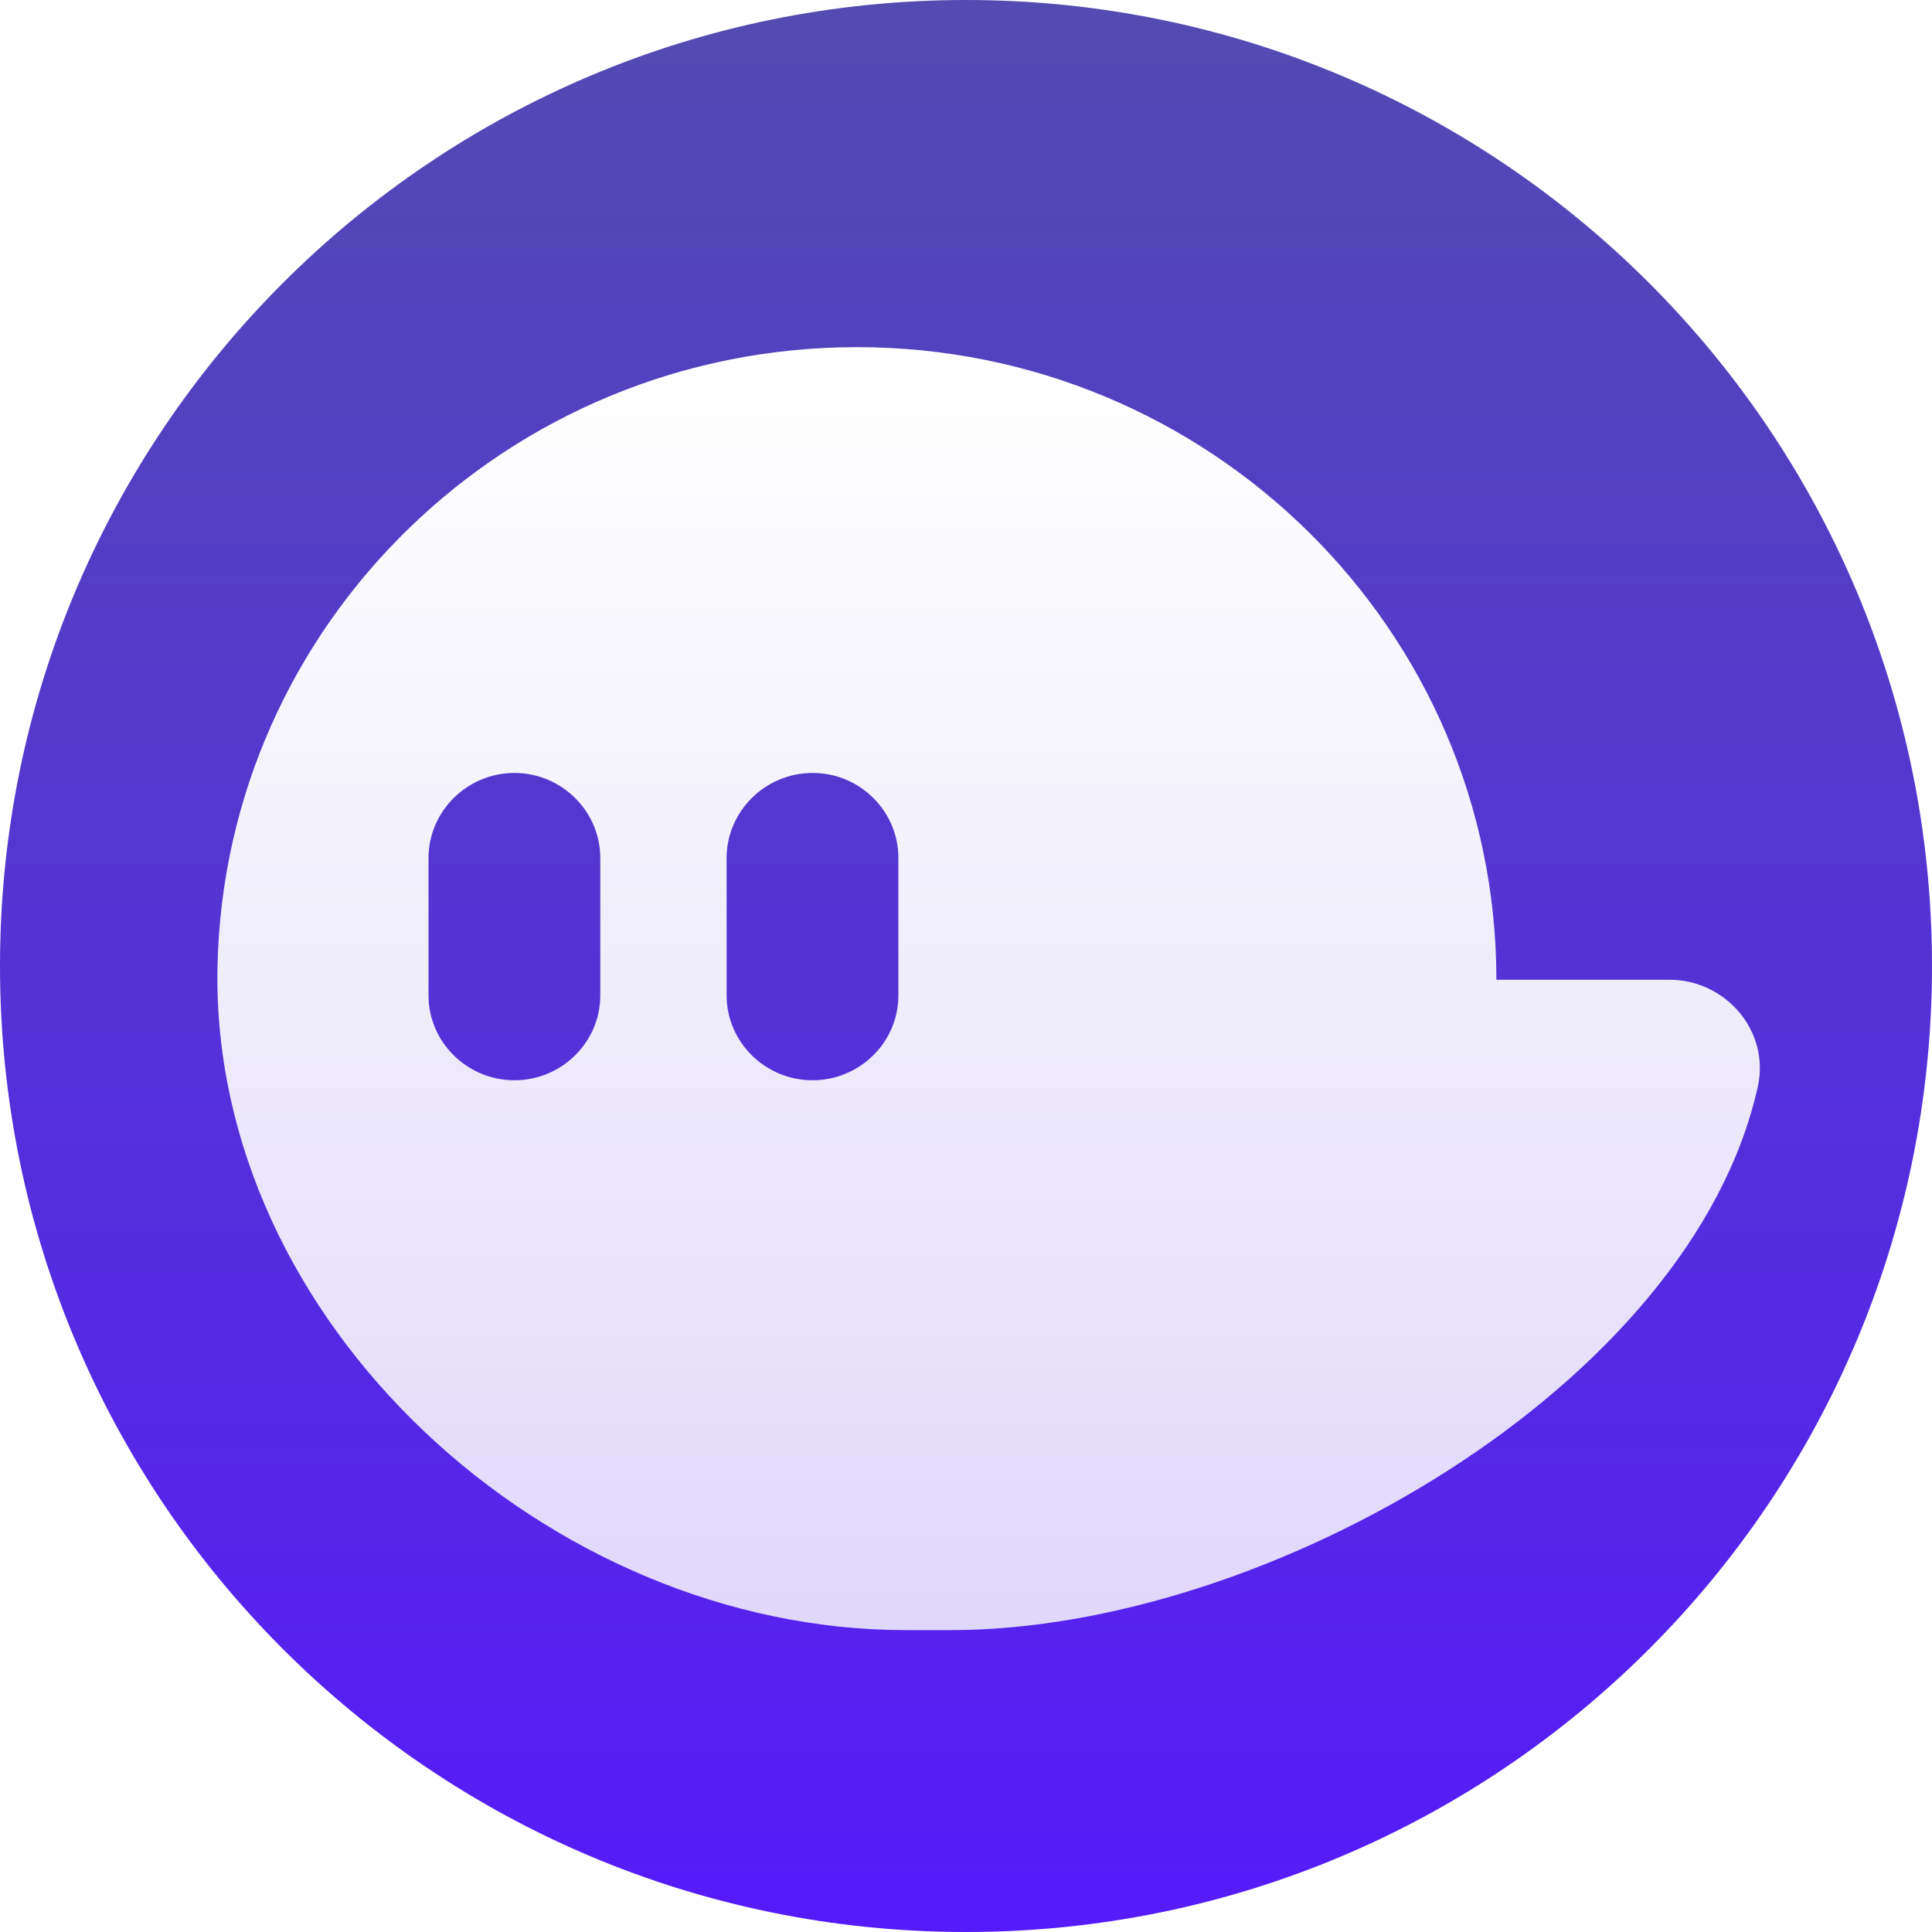
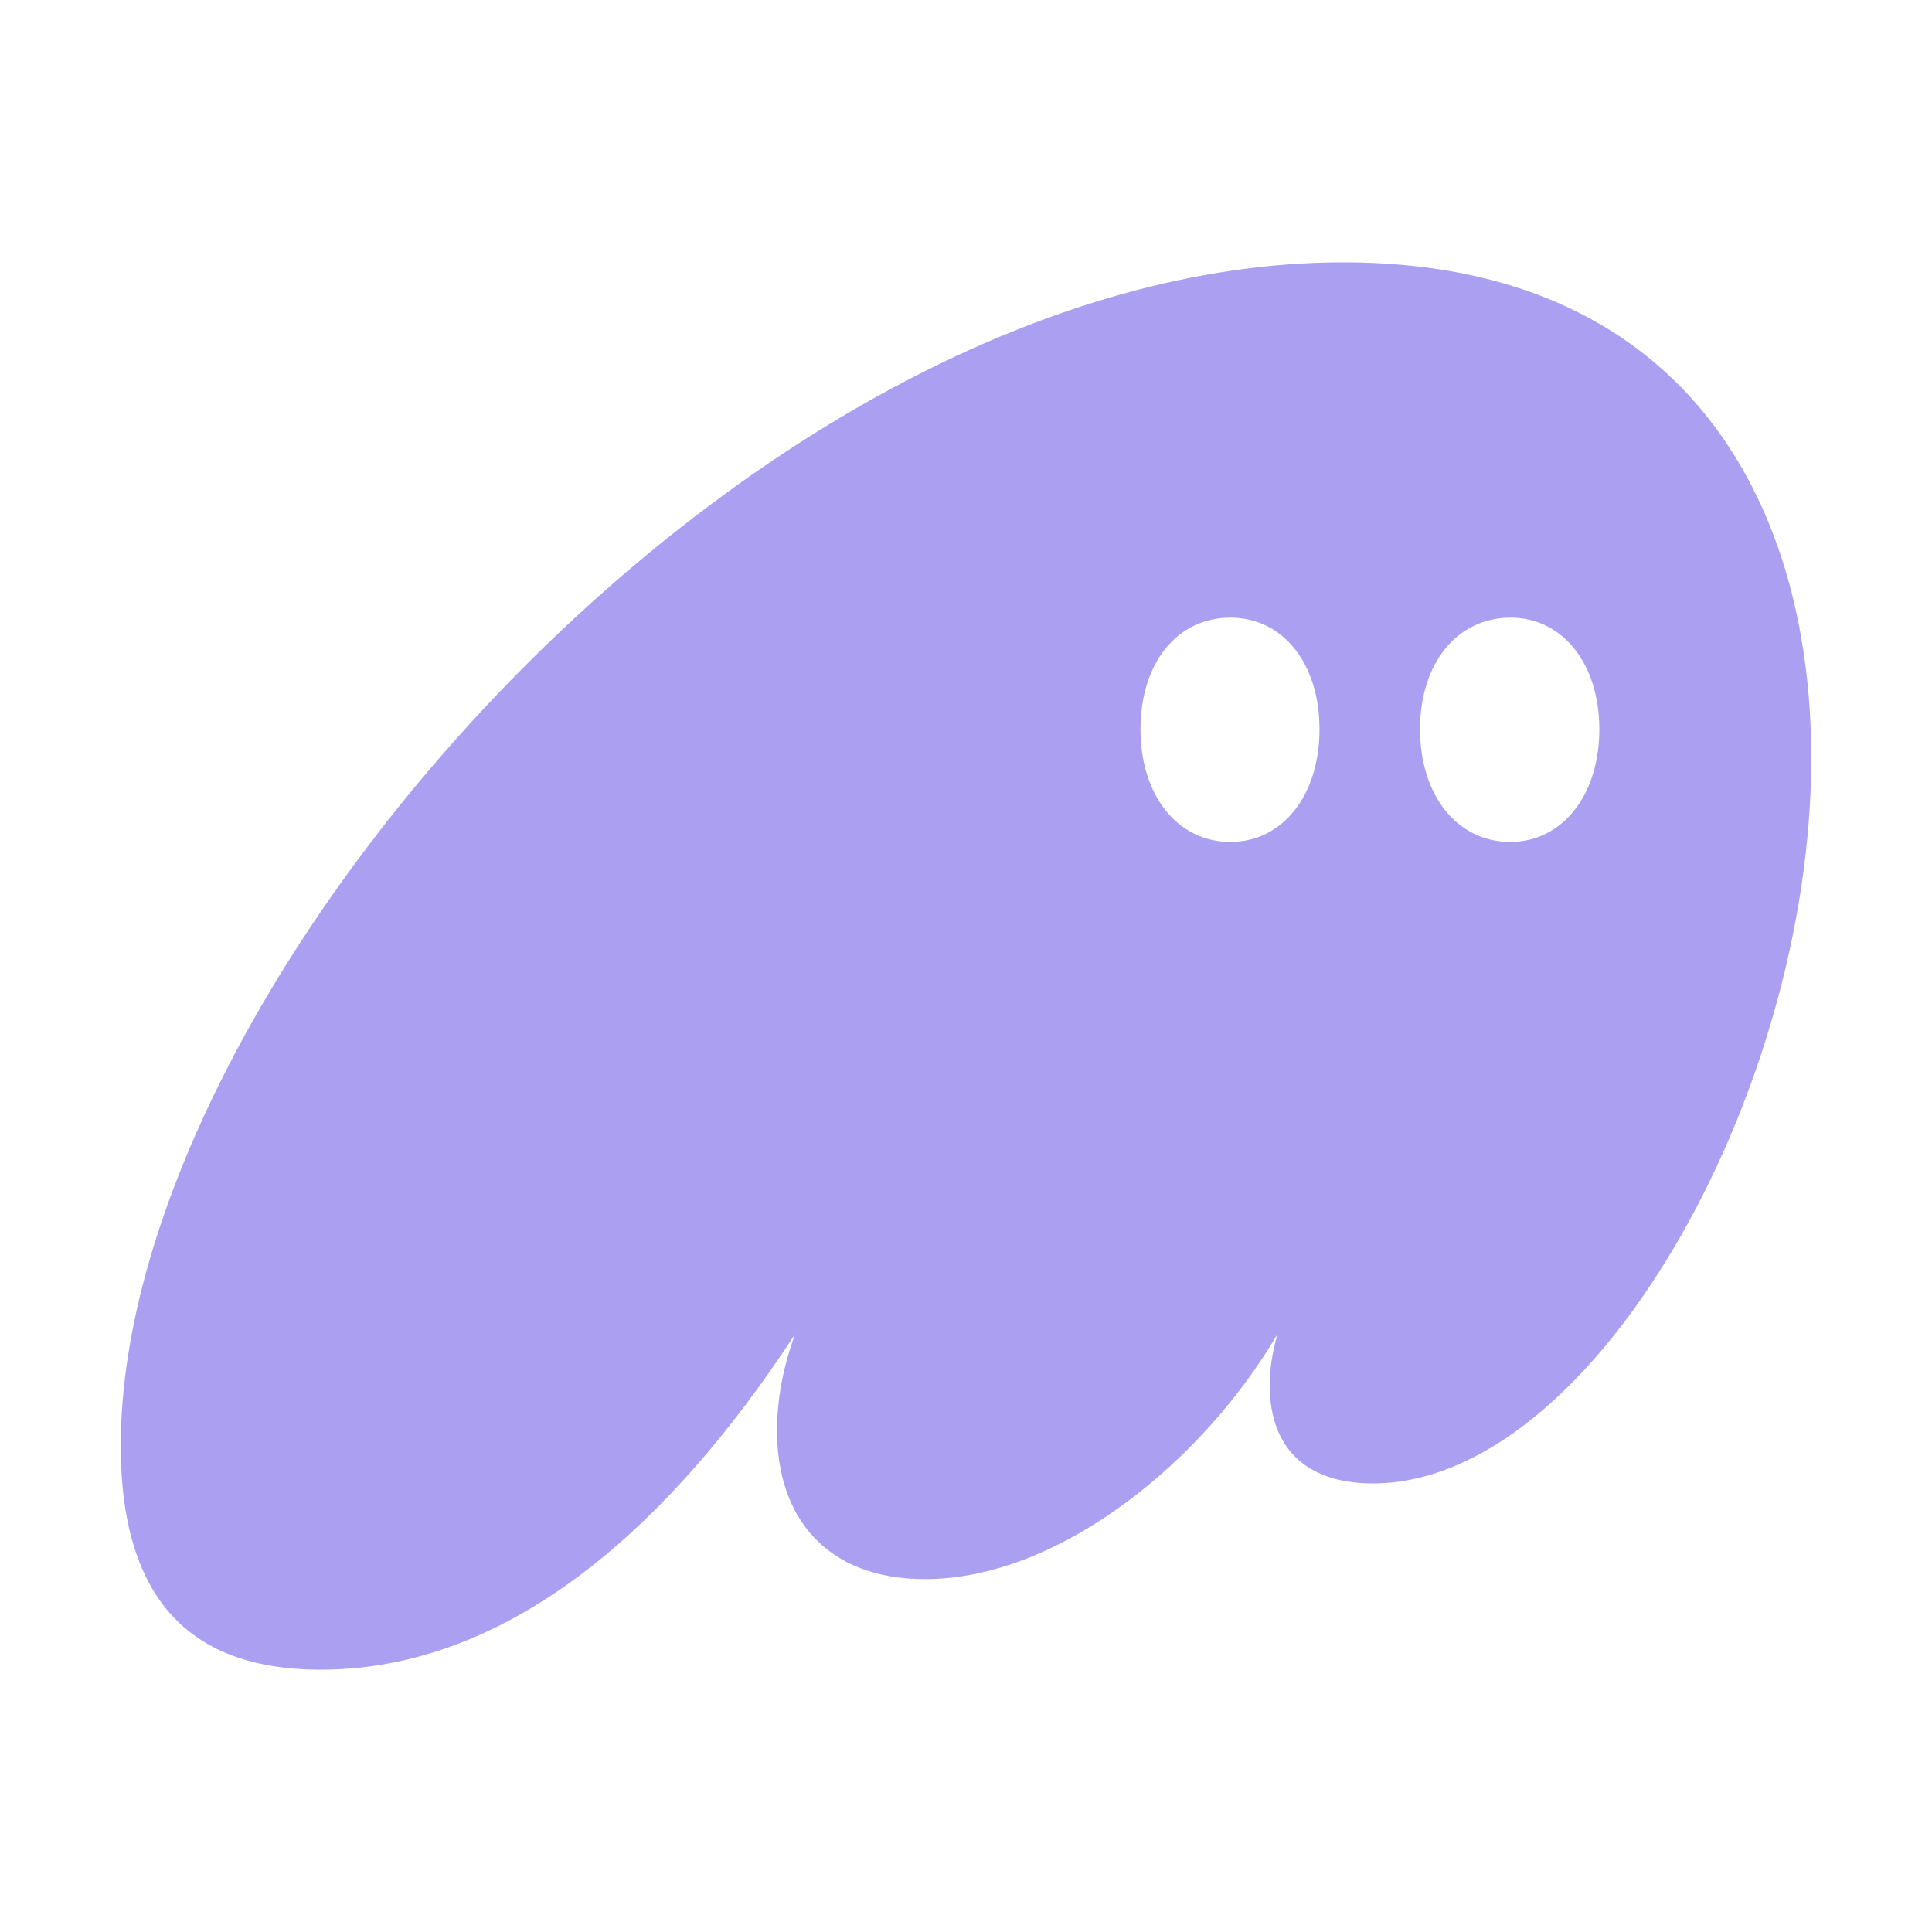
<svg xmlns="http://www.w3.org/2000/svg" viewBox="0 0 64 64">
-   <g transform="scale(.5)">
-     <circle cx="64" cy="64" r="64" fill="url(#phw-a)" />
-     <path fill="url(#phw-b)" d="M110.58 64.91H99.14C99.14 41.77 80.17 23 56.77 23c-23.1 0-41.9 18.3-42.36 41.06C13.94 87.58 36.24 108 60.01 108h3c20.96 0 49.06-16.23 53.45-36.01.81-3.65-2.1-7.08-5.87-7.08zm-70.81 1.04c0 3.1-2.56 5.62-5.69 5.62s-5.69-2.53-5.69-5.62v-9.1c0-3.1 2.56-5.64 5.69-5.64s5.69 2.54 5.69 5.63zm19.75 0c0 3.1-2.56 5.62-5.69 5.62s-5.69-2.53-5.69-5.62v-9.1c0-3.1 2.56-5.64 5.7-5.64s5.68 2.54 5.68 5.63z" />
-     <defs>
-       <linearGradient id="phw-a" x1="64" x2="64" y1="0" y2="128" gradientUnits="userSpaceOnUse">
-         <stop stop-color="#534bb1" />
-         <stop offset="1" stop-color="#551bf9" />
-       </linearGradient>
-       <linearGradient id="phw-b" x1="65.5" x2="65.5" y1="23" y2="108" gradientUnits="userSpaceOnUse">
-         <stop stop-color="#fff" />
-         <stop offset="1" stop-color="#fff" stop-opacity=".82" />
-       </linearGradient>
-     </defs>
-   </g>
+   <path fill="#AB9FF2" d="M10.63 55.31c7.14 0 12.51-6.21 15.71-11.12q-.6 1.64-.6 3.21c0 2.87 1.64 4.91 4.9 4.91 4.45 0 9.21-3.9 11.68-8.12q-.26.9-.26 1.7c0 2 1.13 3.25 3.42 3.25C52.72 49.14 60 36.32 60 25.11c0-8.73-4.42-16.42-15.5-16.42C25 8.69 4 32.5 4 47.89c0 6.03 3.25 7.42 6.63 7.42m27.15-31.15c0-2.18 1.2-3.7 2.98-3.7 1.74 0 2.95 1.52 2.95 3.7 0 2.17-1.21 3.73-2.95 3.73-1.77 0-2.98-1.56-2.98-3.73m9.26 0c0-2.18 1.22-3.7 3-3.7 1.72 0 2.94 1.52 2.94 3.7 0 2.17-1.22 3.73-2.95 3.73-1.77 0-2.99-1.56-2.99-3.73" />
</svg>
